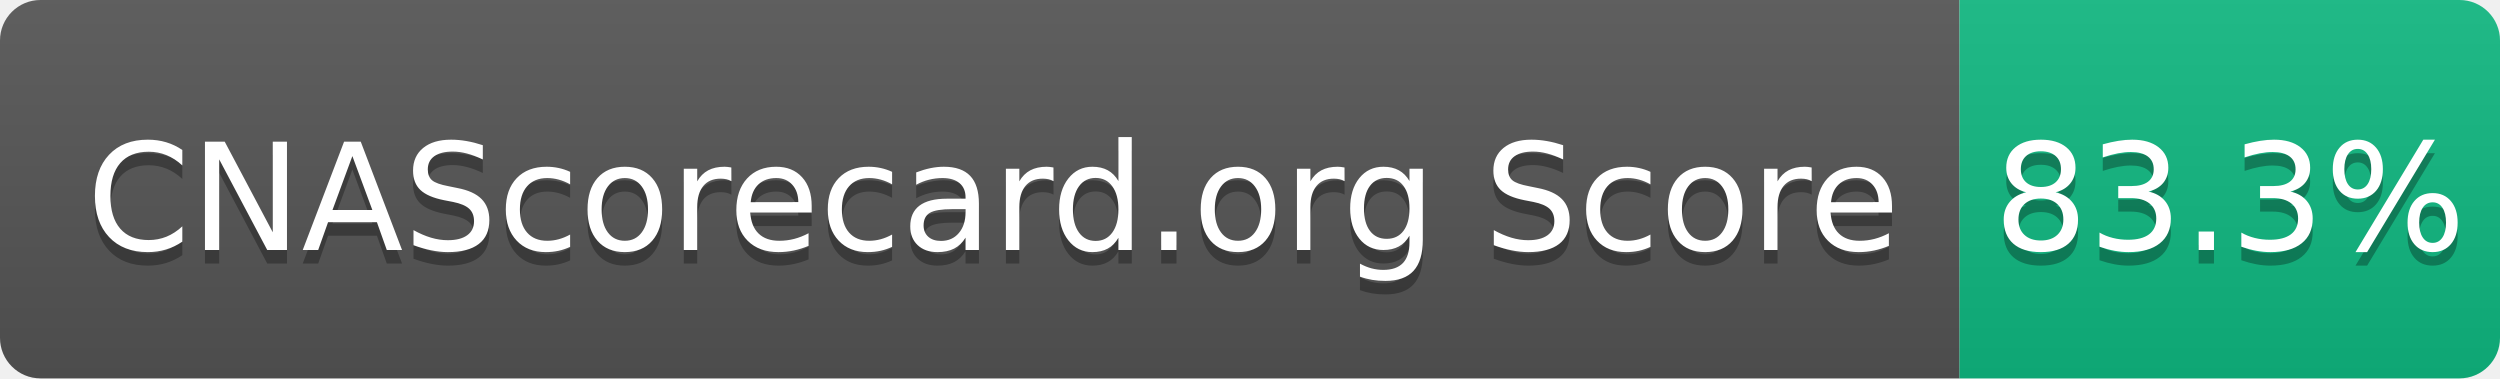
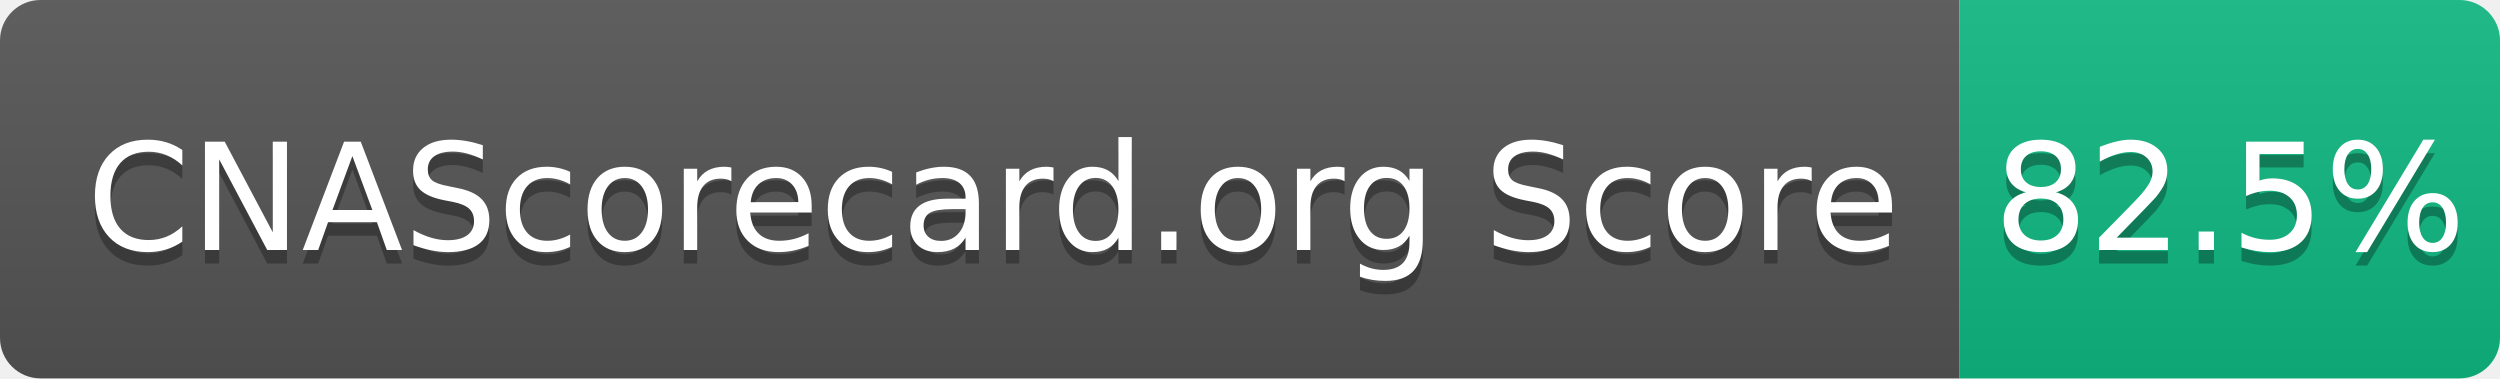
- <svg xmlns="http://www.w3.org/2000/svg" width="185" height="28" role="img" aria-label="CNAScorecard.org Score: 83.3%">
+ <svg xmlns="http://www.w3.org/2000/svg" width="185" height="28" role="img" aria-label="CNAScorecard.org Score: 82.5%">
  <linearGradient id="s" x2="0" y2="100%">
    <stop offset="0" stop-color="#bbb" stop-opacity=".1" />
    <stop offset="1" stop-opacity=".1" />
  </linearGradient>
  <clipPath id="r">
    <rect width="185" height="28" rx="3" fill="#fff" />
  </clipPath>
  <g clip-path="url(#r)">
    <rect width="145" height="28" fill="#555" />
    <rect x="145" width="40" height="28" fill="#10B981" />
    <rect width="185" height="28" fill="url(#s)" />
  </g>
  <g fill="#fff" text-anchor="middle" font-family="Verdana,Geneva,DejaVu Sans,sans-serif" text-rendering="geometricPrecision" font-size="110">
    <text aria-hidden="true" x="735" y="195" fill="#010101" fill-opacity=".3" transform="scale(.1)" textLength="1350">CNAScorecard.org Score</text>
    <text x="735" y="185" transform="scale(.1)" fill="#fff" textLength="1350">CNAScorecard.org Score</text>
-     <text aria-hidden="true" x="1650" y="195" fill="#010101" fill-opacity=".3" transform="scale(.1)" textLength="300">83.3%</text>
-     <text x="1650" y="185" transform="scale(.1)" fill="#fff" textLength="300">83.3%</text>
+     <text aria-hidden="true" x="1650" y="195" fill="#010101" fill-opacity=".3" transform="scale(.1)" textLength="300">82.5%</text>
+     <text x="1650" y="185" transform="scale(.1)" fill="#fff" textLength="300">82.5%</text>
  </g>
</svg>
